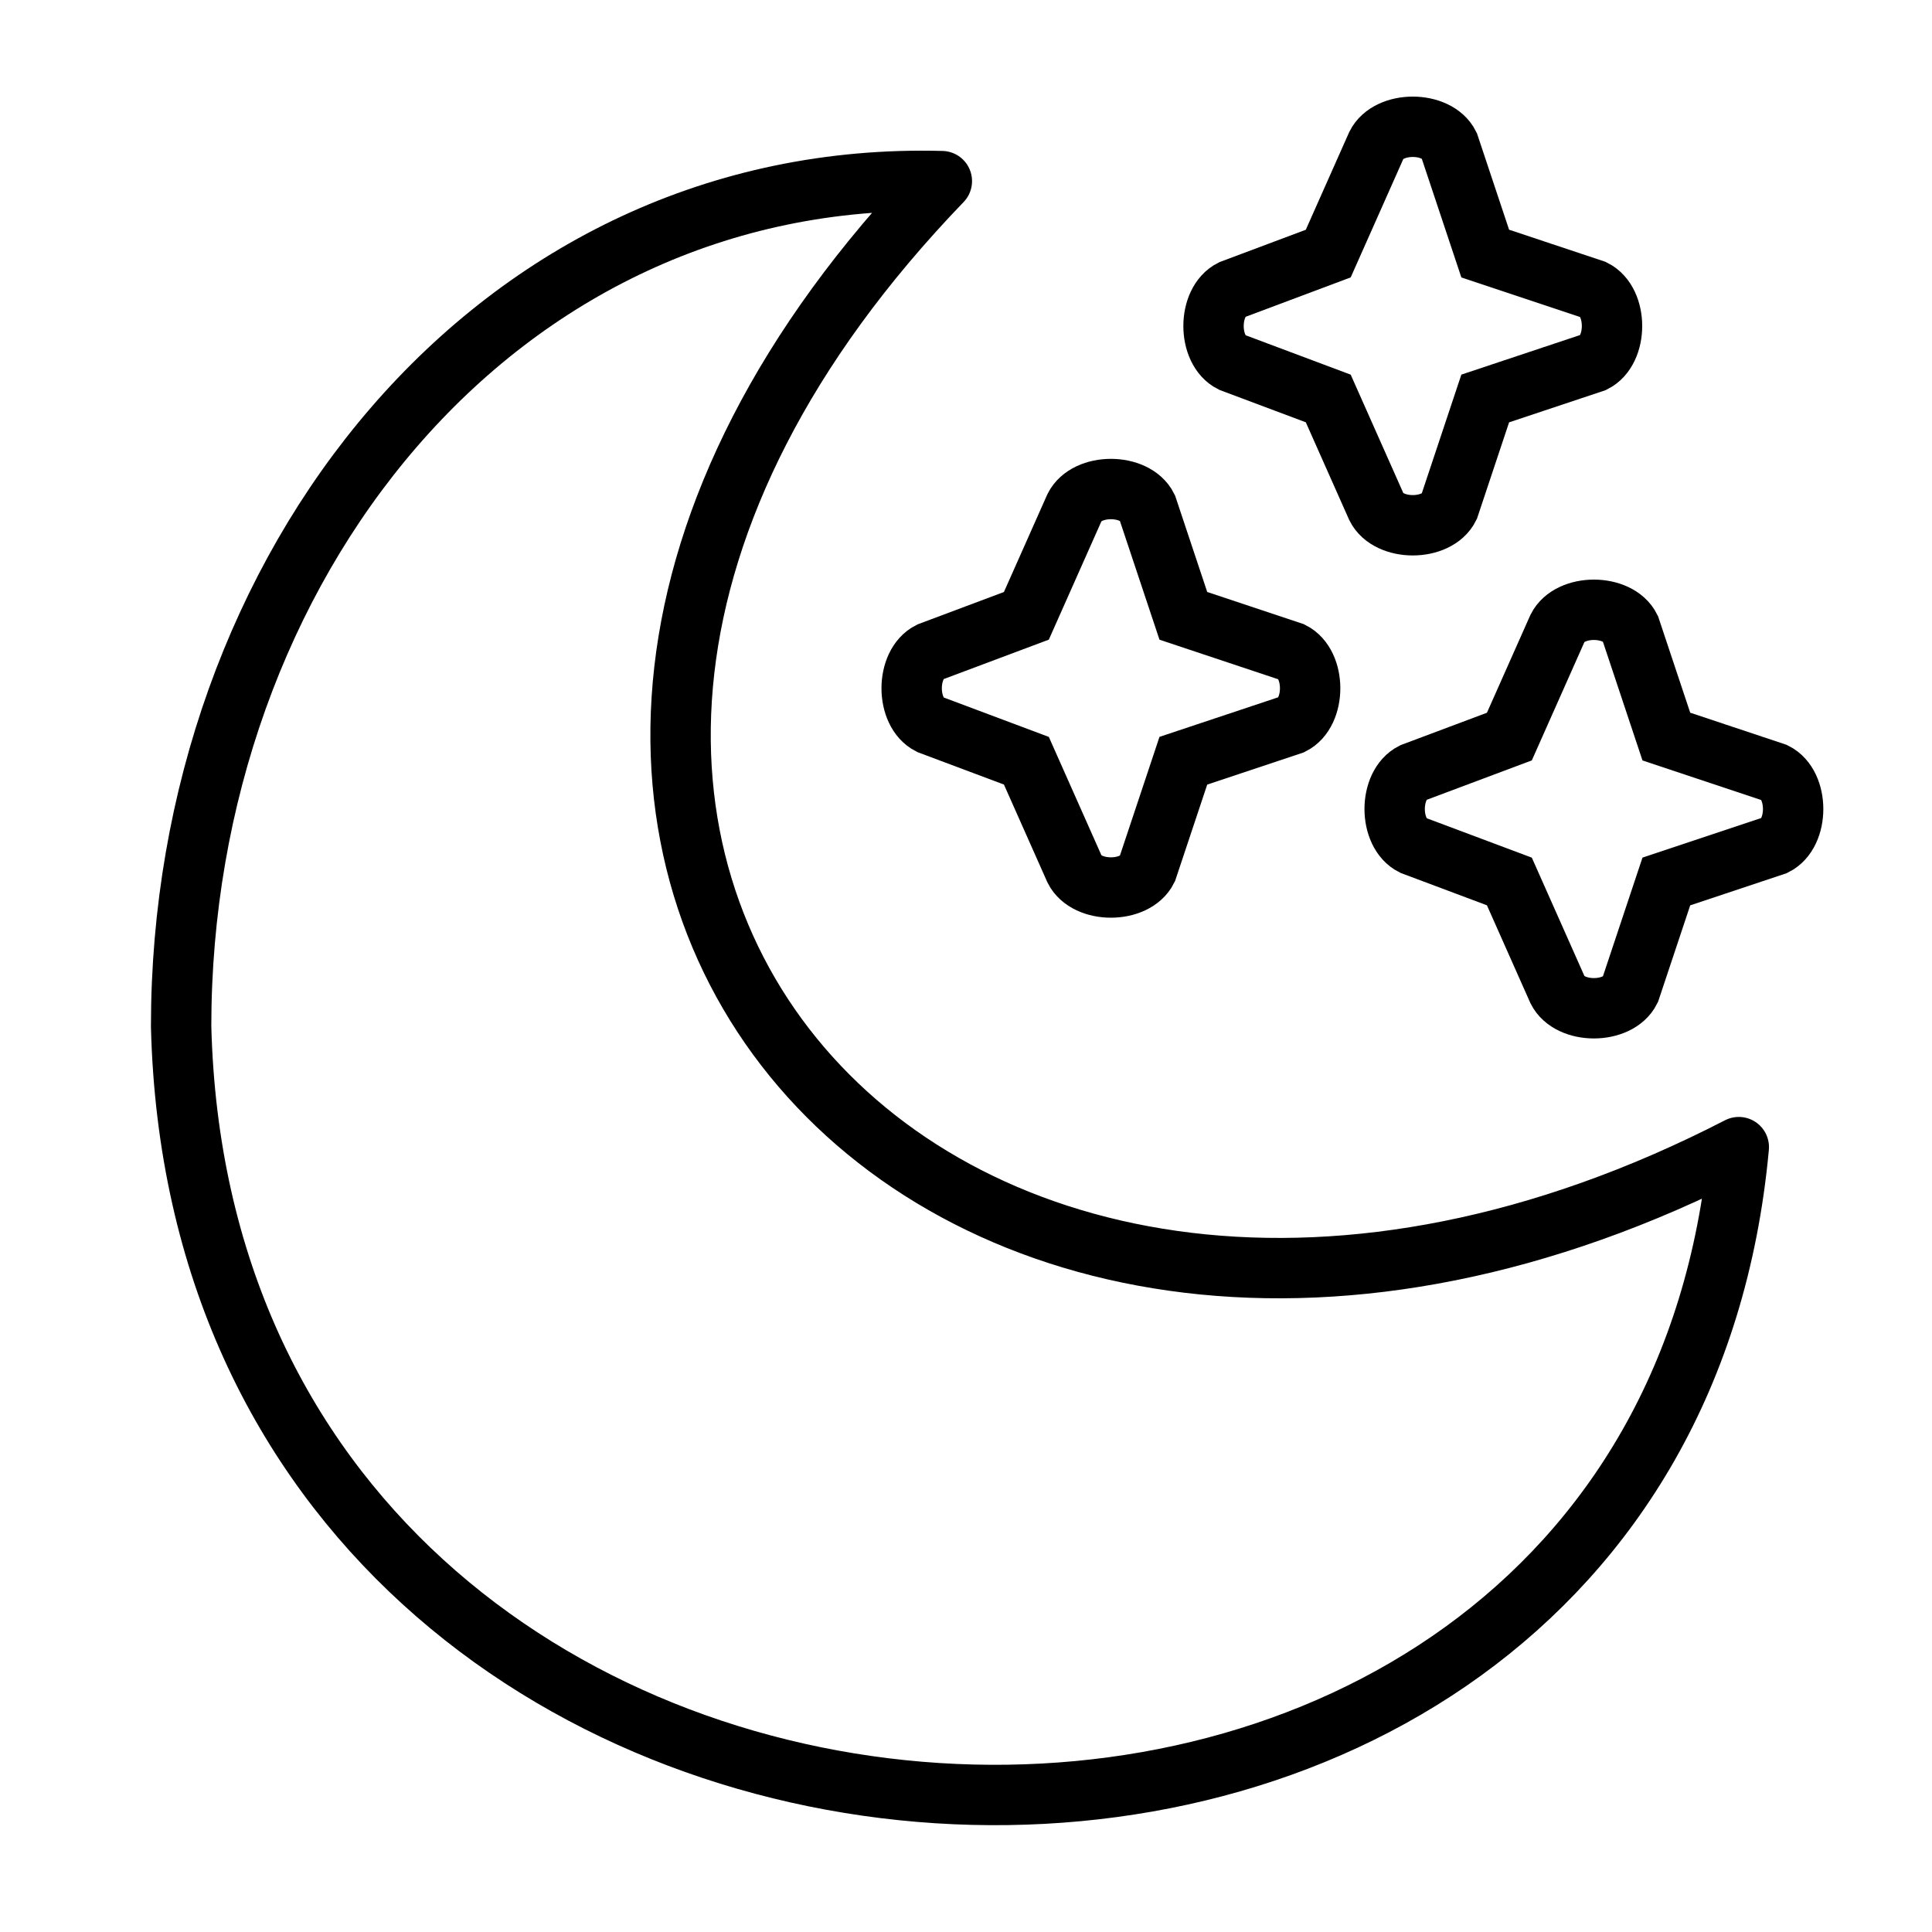
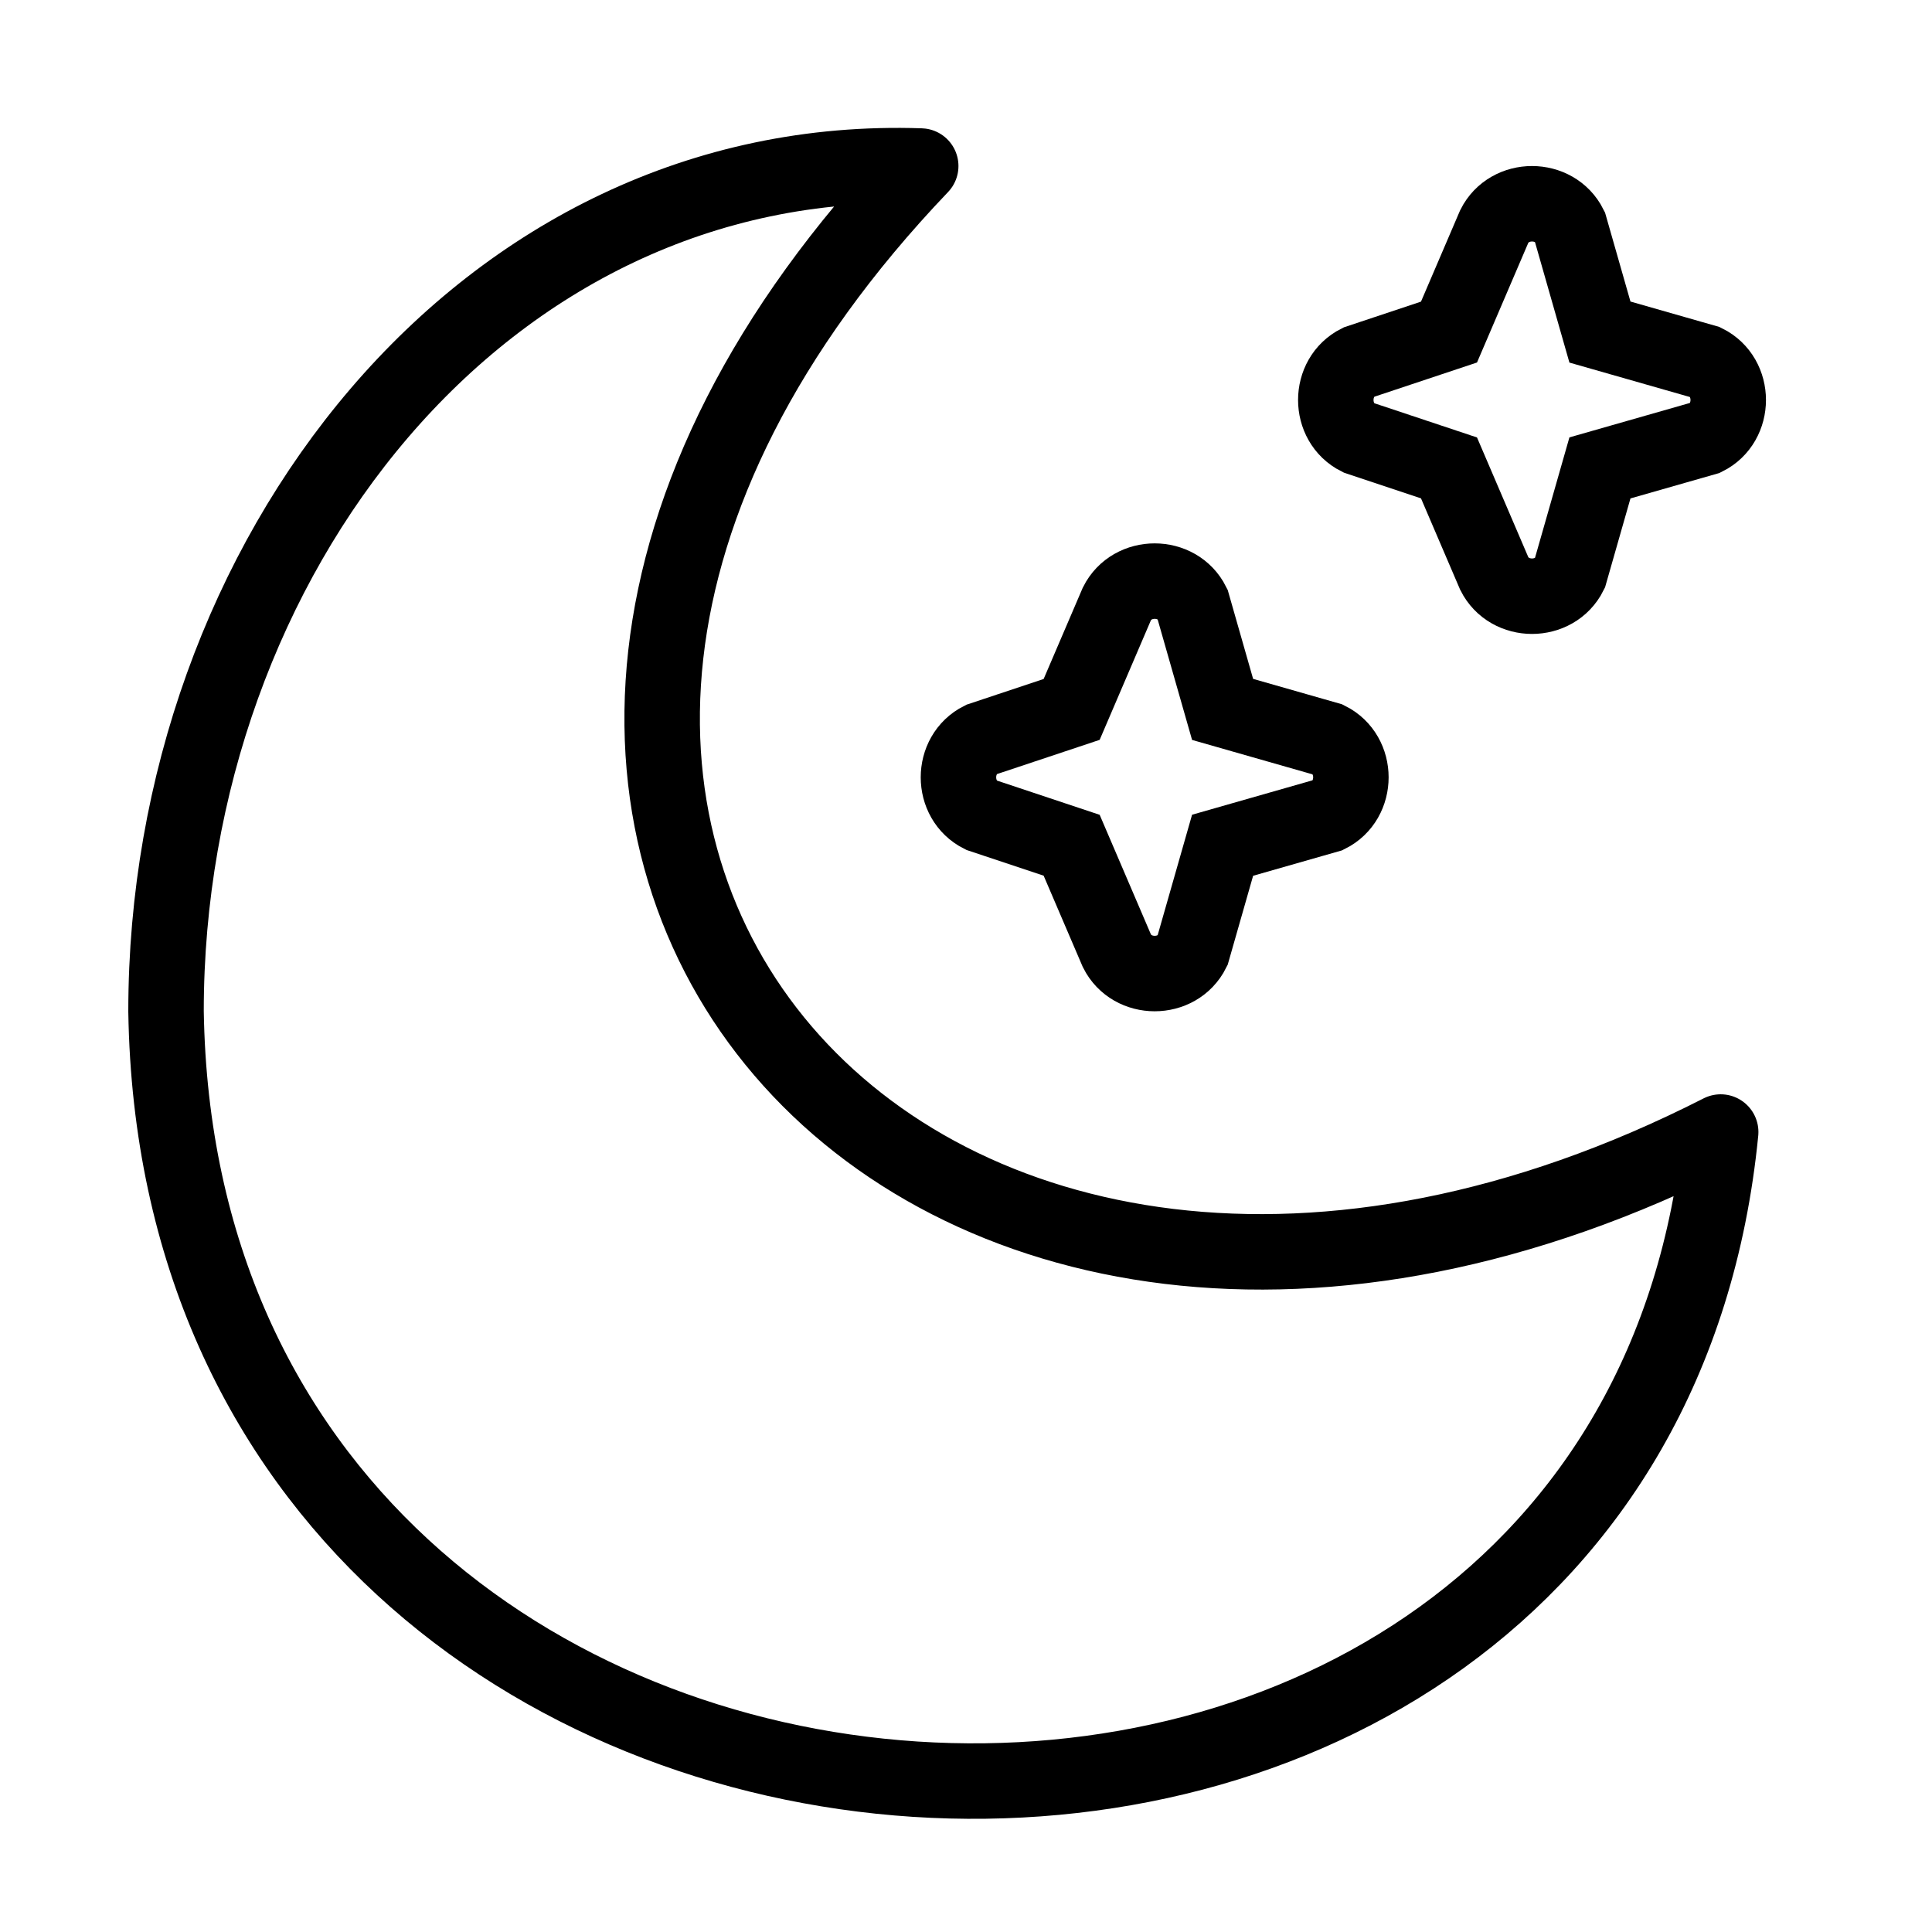
- <svg xmlns="http://www.w3.org/2000/svg" viewBox="0 0 160 160" fill="none">
-   <symbol id="a" viewBox="0 0 160 160">
-     <path d="M24 12c1-2 5-2 6 0l3 9 9 3c2 1 2 5 0 6l-9 3-3 9c-1 2-5 2-6 0l-4-9-8-3c-2-1-2-5 0-6l8-3z" stroke="#000" stroke-width="5" />
+ <svg xmlns="http://www.w3.org/2000/svg" viewBox="0 0 128 128" fill="none">
+   <symbol id="a" viewBox="0 0 128 128">
+     <path d="M19 10c1-2 4-2 5 0l2 7 7 2c2 1 2 4 0 5l-7 2-2 7c-1 2-4 2-5 0l-3-7-6-2c-2-1-2-4 0-5l6-2z" stroke="#000" stroke-width="5" />
  </symbol>
-   <use href="#a" x="65" y="30" />
-   <use href="#a" x="90" />
-   <use href="#a" x="105" y="40" />
-   <path d="M15 85c0-38 26-71 63-70-53 55 0 114 66 80-7 76-127 70-129-10" stroke="#000" stroke-width="5" stroke-linecap="round" stroke-linejoin="round" />
+   <use href="#a" x="55" y="30" />
+   <use href="#a" x="80" y="5" />
+   <path d="M11 67c0-30 21-57 50-56-42 44 0 91 53 64-6 61-102 56-103-8" stroke="#000" stroke-width="5" stroke-linecap="round" stroke-linejoin="round" />
</svg>
